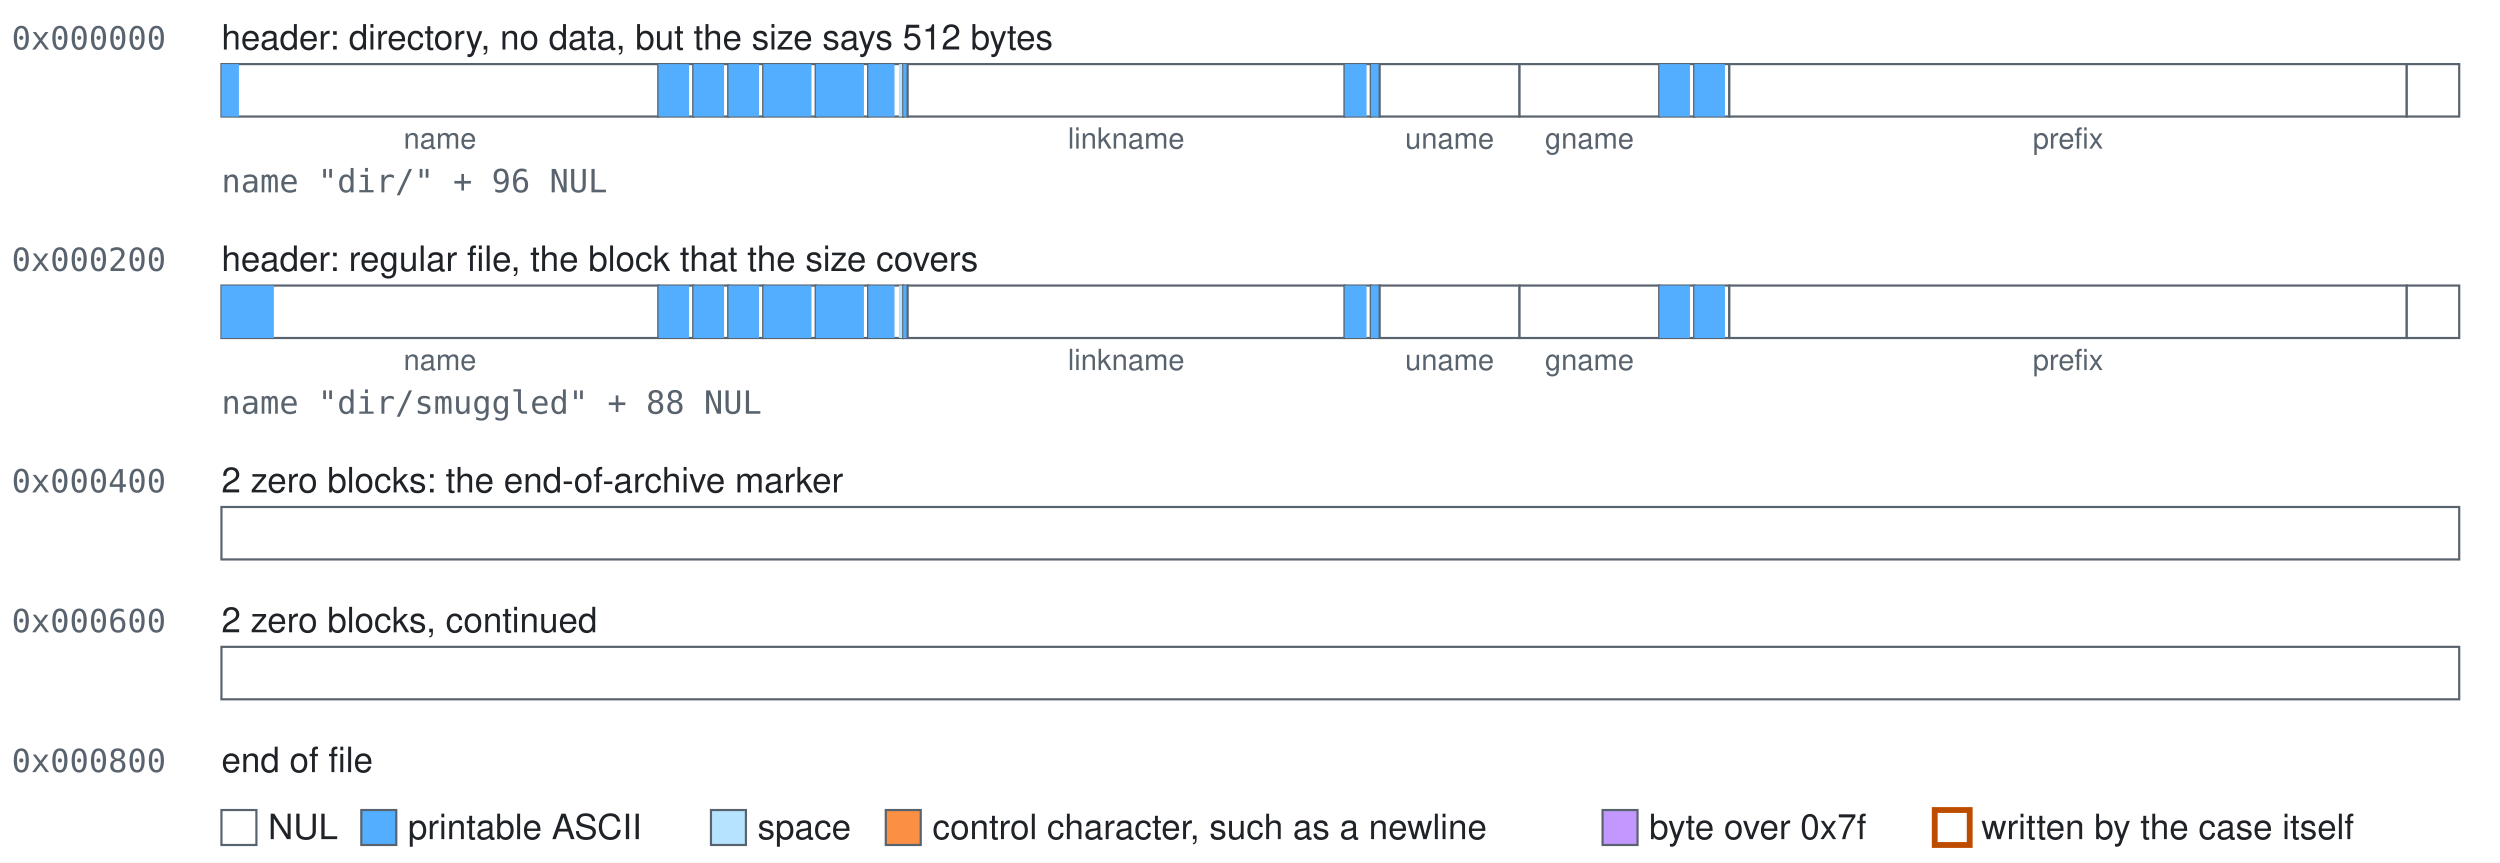
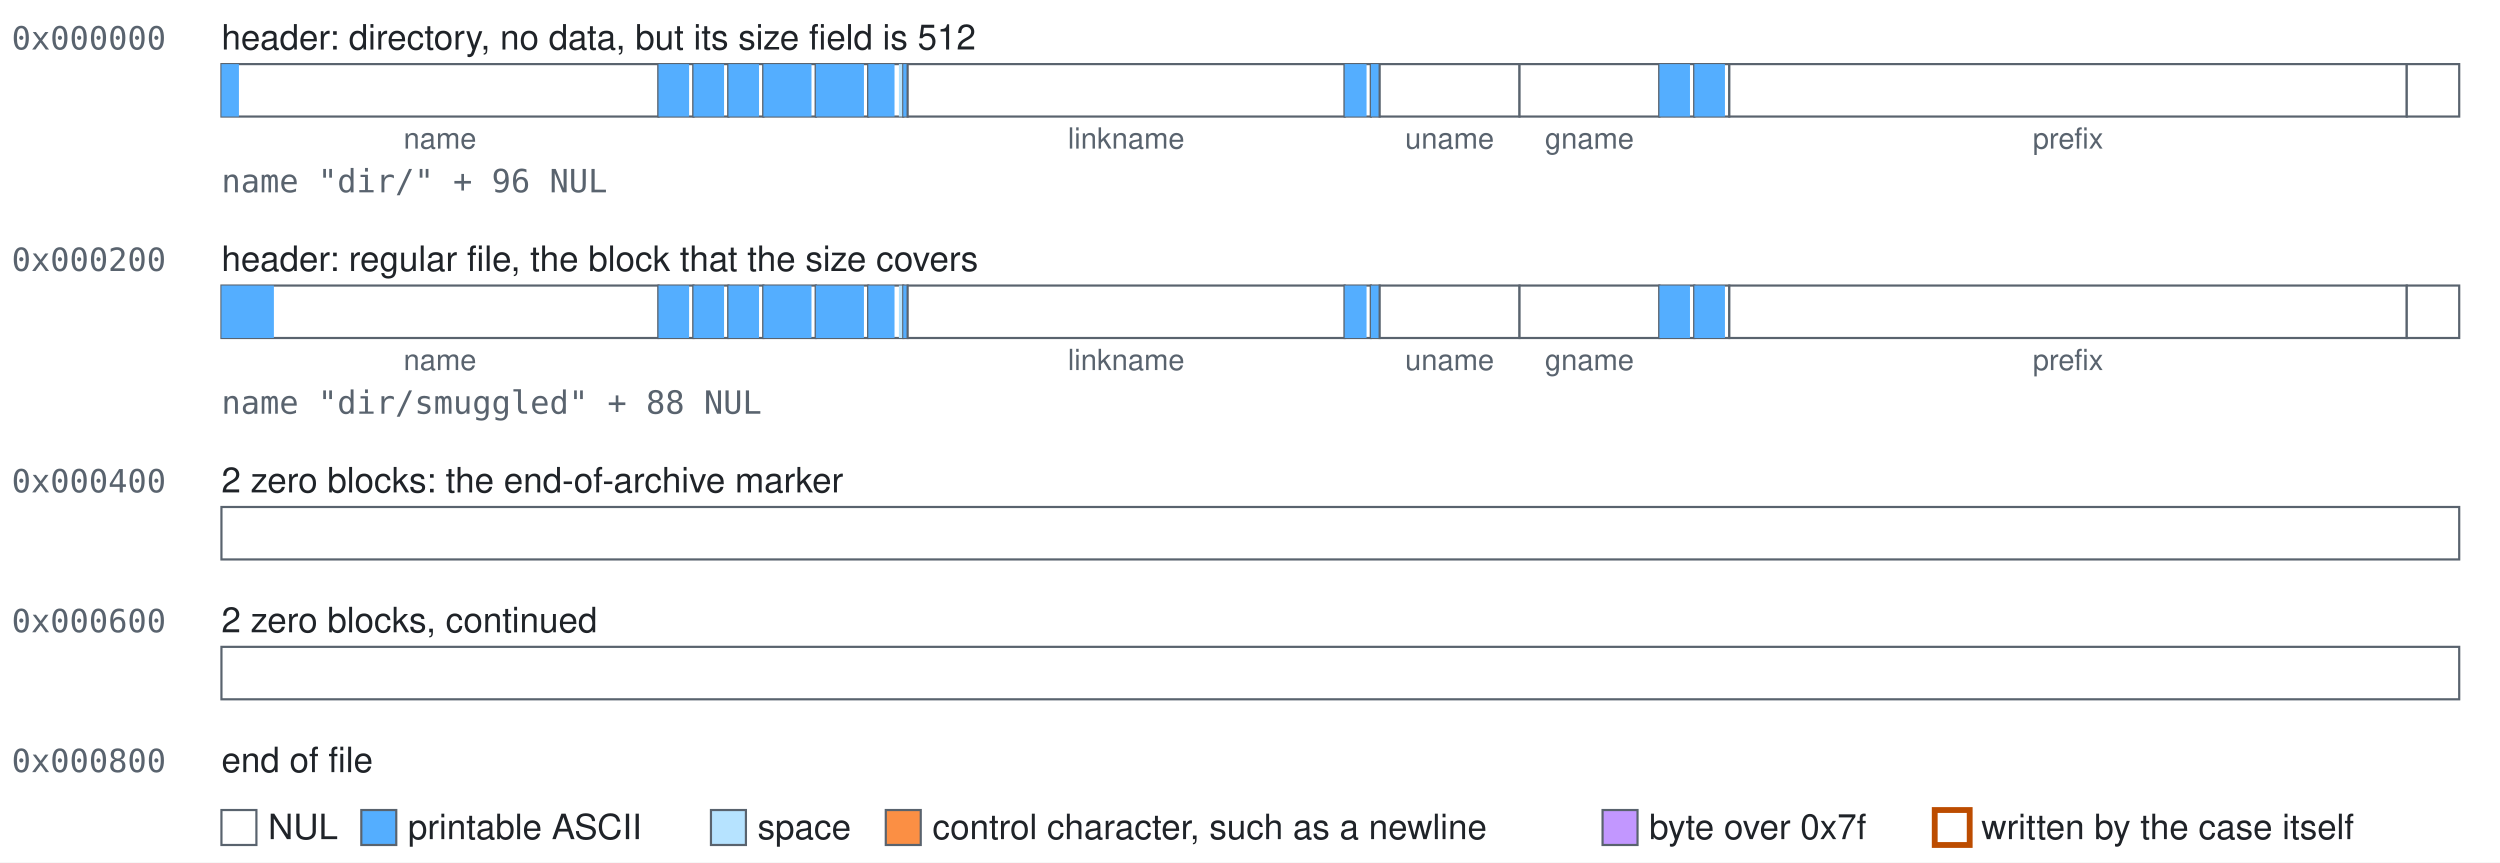
<svg xmlns="http://www.w3.org/2000/svg" width="858" height="296" viewBox="0 0 858 296" role="img">
  <style>text{font-family:-apple-system, BlinkMacSystemFont, 'Segoe UI', Helvetica, Arial, sans-serif;font-size:12px;fill:#1f2328}.mono{font-family:ui-monospace,SFMono-Regular,Menlo,Consolas,monospace;font-size:11px;fill:#59636e}.accent{fill:#bc4c00;font-weight:600}.small{font-size:10px;text-anchor:middle;fill:#59636e}.field{fill:#ffffff;stroke:#59636e;stroke-width:0.75}.nul{fill:#ffffff}.text{fill:#54aeff}.space{fill:#b6e3ff}.control{fill:#fb8f44}.high{fill:#c297ff}.mark{fill:none;stroke:#bc4c00;stroke-width:2}</style>
  <rect width="100%" height="100%" fill="#ffffff" />
  <text class="mono" x="4" y="17">0x000000</text>
-   <text x="76" y="17">header: directory, no data, but the size says 512 bytes</text>
+   <text x="76" y="17">header: directory, no data, but its size field is 512</text>
  <g>
    <rect class="field" x="76" y="22" width="150" height="18" />
    <rect class="text" x="76" y="22" width="6" height="18" />
  </g>
  <text class="small" x="151" y="51">name</text>
  <g>
    <rect class="field" x="226" y="22" width="12" height="18" />
    <rect class="text" x="226" y="22" width="10.5" height="18" />
  </g>
  <g>
    <rect class="field" x="238" y="22" width="12" height="18" />
    <rect class="text" x="238" y="22" width="10.5" height="18" />
  </g>
  <g>
    <rect class="field" x="250" y="22" width="12" height="18" />
    <rect class="text" x="250" y="22" width="10.5" height="18" />
  </g>
  <g>
    <rect class="field" x="262" y="22" width="18" height="18" />
    <rect class="text" x="262" y="22" width="16.5" height="18" />
  </g>
  <g>
    <rect class="field" x="280" y="22" width="18" height="18" />
    <rect class="text" x="280" y="22" width="16.5" height="18" />
  </g>
  <g>
    <rect class="field" x="298" y="22" width="12" height="18" />
    <rect class="text" x="298" y="22" width="9" height="18" />
    <rect class="space" x="308.5" y="22" width="1.5" height="18" />
  </g>
  <g>
    <rect class="field" x="310" y="22" width="1.5" height="18" />
    <rect class="text" x="310" y="22" width="1.5" height="18" />
  </g>
  <g>
    <rect class="field" x="311.5" y="22" width="150" height="18" />
  </g>
  <text class="small" x="386.5" y="51">linkname</text>
  <g>
    <rect class="field" x="461.5" y="22" width="9" height="18" />
    <rect class="text" x="461.5" y="22" width="7.5" height="18" />
  </g>
  <g>
    <rect class="field" x="470.5" y="22" width="3" height="18" />
    <rect class="text" x="470.5" y="22" width="3" height="18" />
  </g>
  <g>
    <rect class="field" x="473.5" y="22" width="48" height="18" />
  </g>
  <text class="small" x="497.5" y="51">uname</text>
  <g>
    <rect class="field" x="521.5" y="22" width="48" height="18" />
  </g>
  <text class="small" x="545.5" y="51">gname</text>
  <g>
    <rect class="field" x="569.5" y="22" width="12" height="18" />
    <rect class="text" x="569.5" y="22" width="10.5" height="18" />
  </g>
  <g>
    <rect class="field" x="581.5" y="22" width="12" height="18" />
    <rect class="text" x="581.5" y="22" width="10.5" height="18" />
  </g>
  <g>
    <rect class="field" x="593.5" y="22" width="232.5" height="18" />
  </g>
  <text class="small" x="709.75" y="51">prefix</text>
  <g>
    <rect class="field" x="826" y="22" width="18" height="18" />
  </g>
  <text class="mono" x="76" y="66">name "dir/" + 96 NUL</text>
  <text class="mono" x="4" y="93">0x000200</text>
  <text x="76" y="93">header: regular file, the block that the size covers</text>
  <g>
    <rect class="field" x="76" y="98" width="150" height="18" />
    <rect class="text" x="76" y="98" width="18" height="18" />
  </g>
  <text class="small" x="151" y="127">name</text>
  <g>
    <rect class="field" x="226" y="98" width="12" height="18" />
    <rect class="text" x="226" y="98" width="10.5" height="18" />
  </g>
  <g>
    <rect class="field" x="238" y="98" width="12" height="18" />
    <rect class="text" x="238" y="98" width="10.5" height="18" />
  </g>
  <g>
    <rect class="field" x="250" y="98" width="12" height="18" />
    <rect class="text" x="250" y="98" width="10.5" height="18" />
  </g>
  <g>
    <rect class="field" x="262" y="98" width="18" height="18" />
    <rect class="text" x="262" y="98" width="16.5" height="18" />
  </g>
  <g>
    <rect class="field" x="280" y="98" width="18" height="18" />
    <rect class="text" x="280" y="98" width="16.5" height="18" />
  </g>
  <g>
    <rect class="field" x="298" y="98" width="12" height="18" />
    <rect class="text" x="298" y="98" width="9" height="18" />
    <rect class="space" x="308.5" y="98" width="1.5" height="18" />
  </g>
  <g>
    <rect class="field" x="310" y="98" width="1.5" height="18" />
    <rect class="text" x="310" y="98" width="1.5" height="18" />
  </g>
  <g>
    <rect class="field" x="311.5" y="98" width="150" height="18" />
  </g>
  <text class="small" x="386.5" y="127">linkname</text>
  <g>
    <rect class="field" x="461.5" y="98" width="9" height="18" />
    <rect class="text" x="461.5" y="98" width="7.5" height="18" />
  </g>
  <g>
    <rect class="field" x="470.5" y="98" width="3" height="18" />
    <rect class="text" x="470.5" y="98" width="3" height="18" />
  </g>
  <g>
    <rect class="field" x="473.5" y="98" width="48" height="18" />
  </g>
  <text class="small" x="497.5" y="127">uname</text>
  <g>
    <rect class="field" x="521.5" y="98" width="48" height="18" />
  </g>
  <text class="small" x="545.5" y="127">gname</text>
  <g>
    <rect class="field" x="569.5" y="98" width="12" height="18" />
    <rect class="text" x="569.5" y="98" width="10.5" height="18" />
  </g>
  <g>
    <rect class="field" x="581.5" y="98" width="12" height="18" />
    <rect class="text" x="581.5" y="98" width="10.5" height="18" />
  </g>
  <g>
    <rect class="field" x="593.5" y="98" width="232.5" height="18" />
  </g>
  <text class="small" x="709.75" y="127">prefix</text>
  <g>
    <rect class="field" x="826" y="98" width="18" height="18" />
  </g>
  <text class="mono" x="76" y="142">name "dir/smuggled" + 88 NUL</text>
  <text class="mono" x="4" y="169">0x000400</text>
  <text x="76" y="169">2 zero blocks: the end-of-archive marker</text>
  <g>
    <rect class="field" x="76" y="174" width="768" height="18" />
  </g>
  <text class="mono" x="4" y="217">0x000600</text>
  <text x="76" y="217">2 zero blocks, continued</text>
  <g>
    <rect class="field" x="76" y="222" width="768" height="18" />
  </g>
  <text class="mono" x="4" y="265">0x000800</text>
  <text x="76" y="265">end of file</text>
  <rect class="field nul" x="76" y="278" width="12" height="12" />
  <text x="92" y="288">NUL</text>
  <rect class="field text" x="124" y="278" width="12" height="12" />
  <text x="140" y="288">printable ASCII</text>
  <rect class="field space" x="244" y="278" width="12" height="12" />
  <text x="260" y="288">space</text>
  <rect class="field control" x="304" y="278" width="12" height="12" />
  <text x="320" y="288">control character, such as a newline</text>
  <rect class="field high" x="550" y="278" width="12" height="12" />
  <text x="566" y="288">byte over 0x7f</text>
  <rect class="field mark" x="664" y="278" width="12" height="12" />
  <text x="680" y="288">written by the case itself</text>
</svg>
